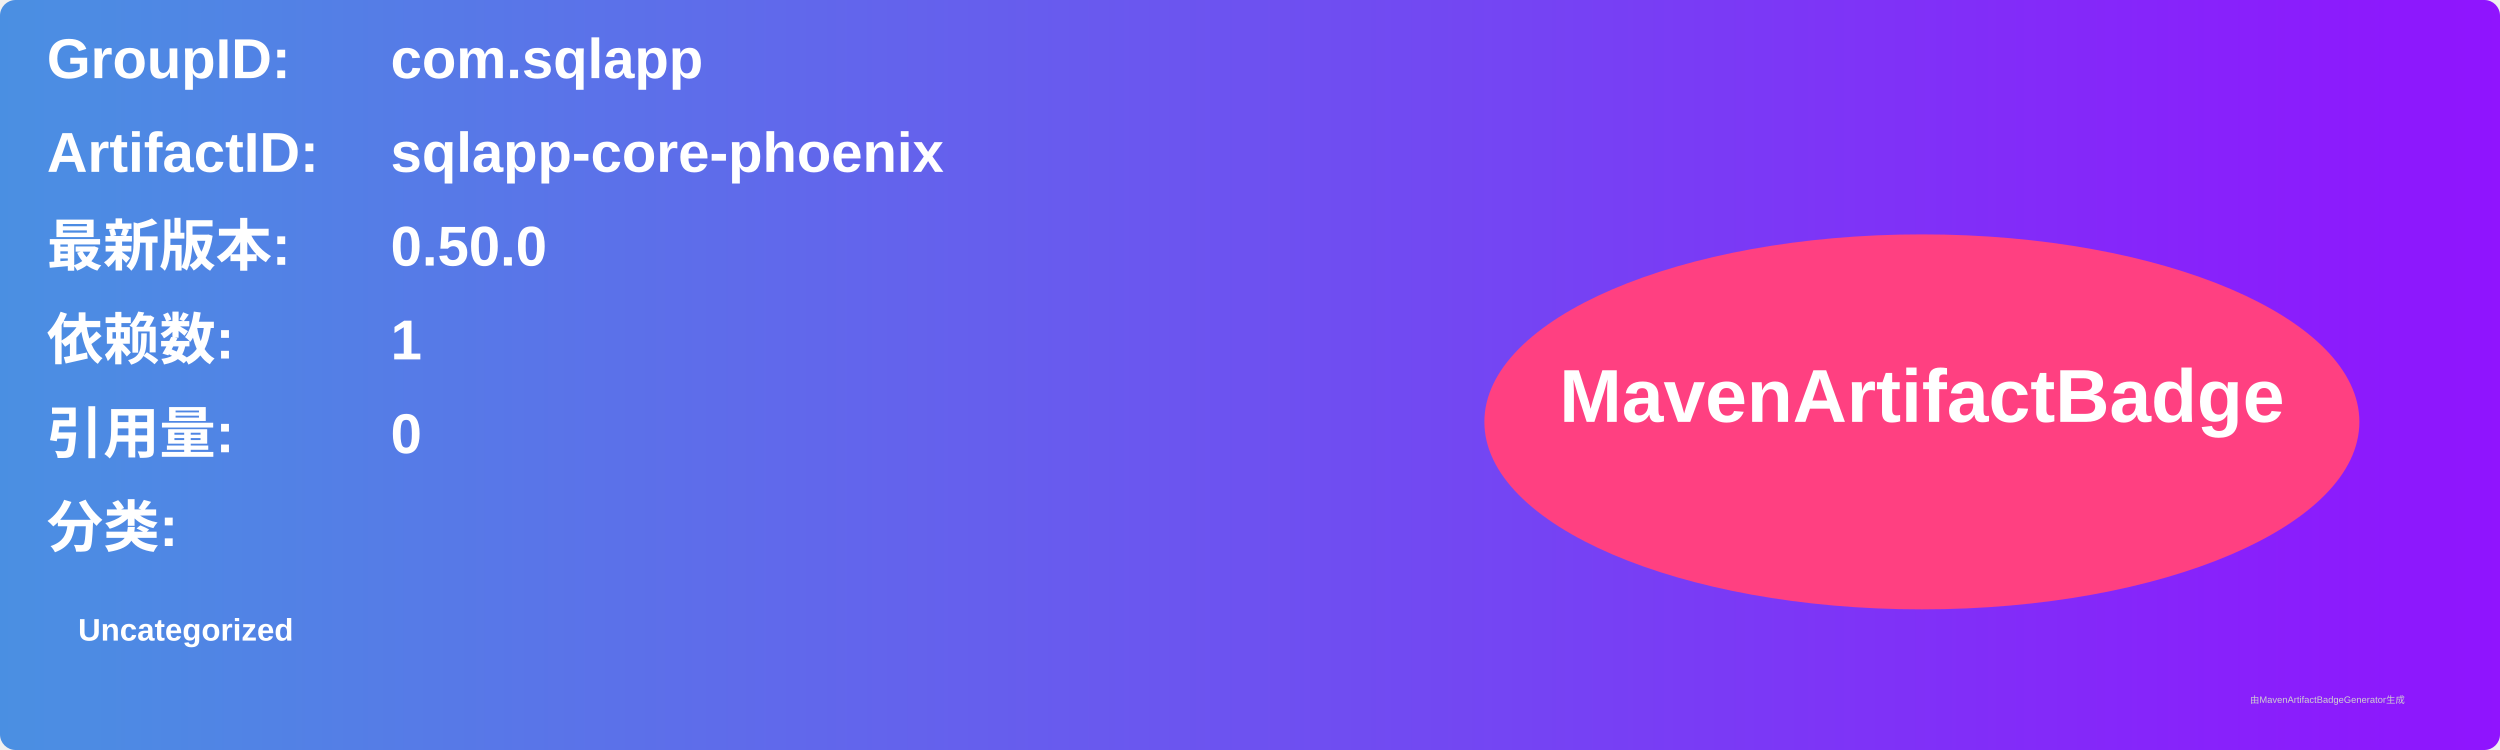
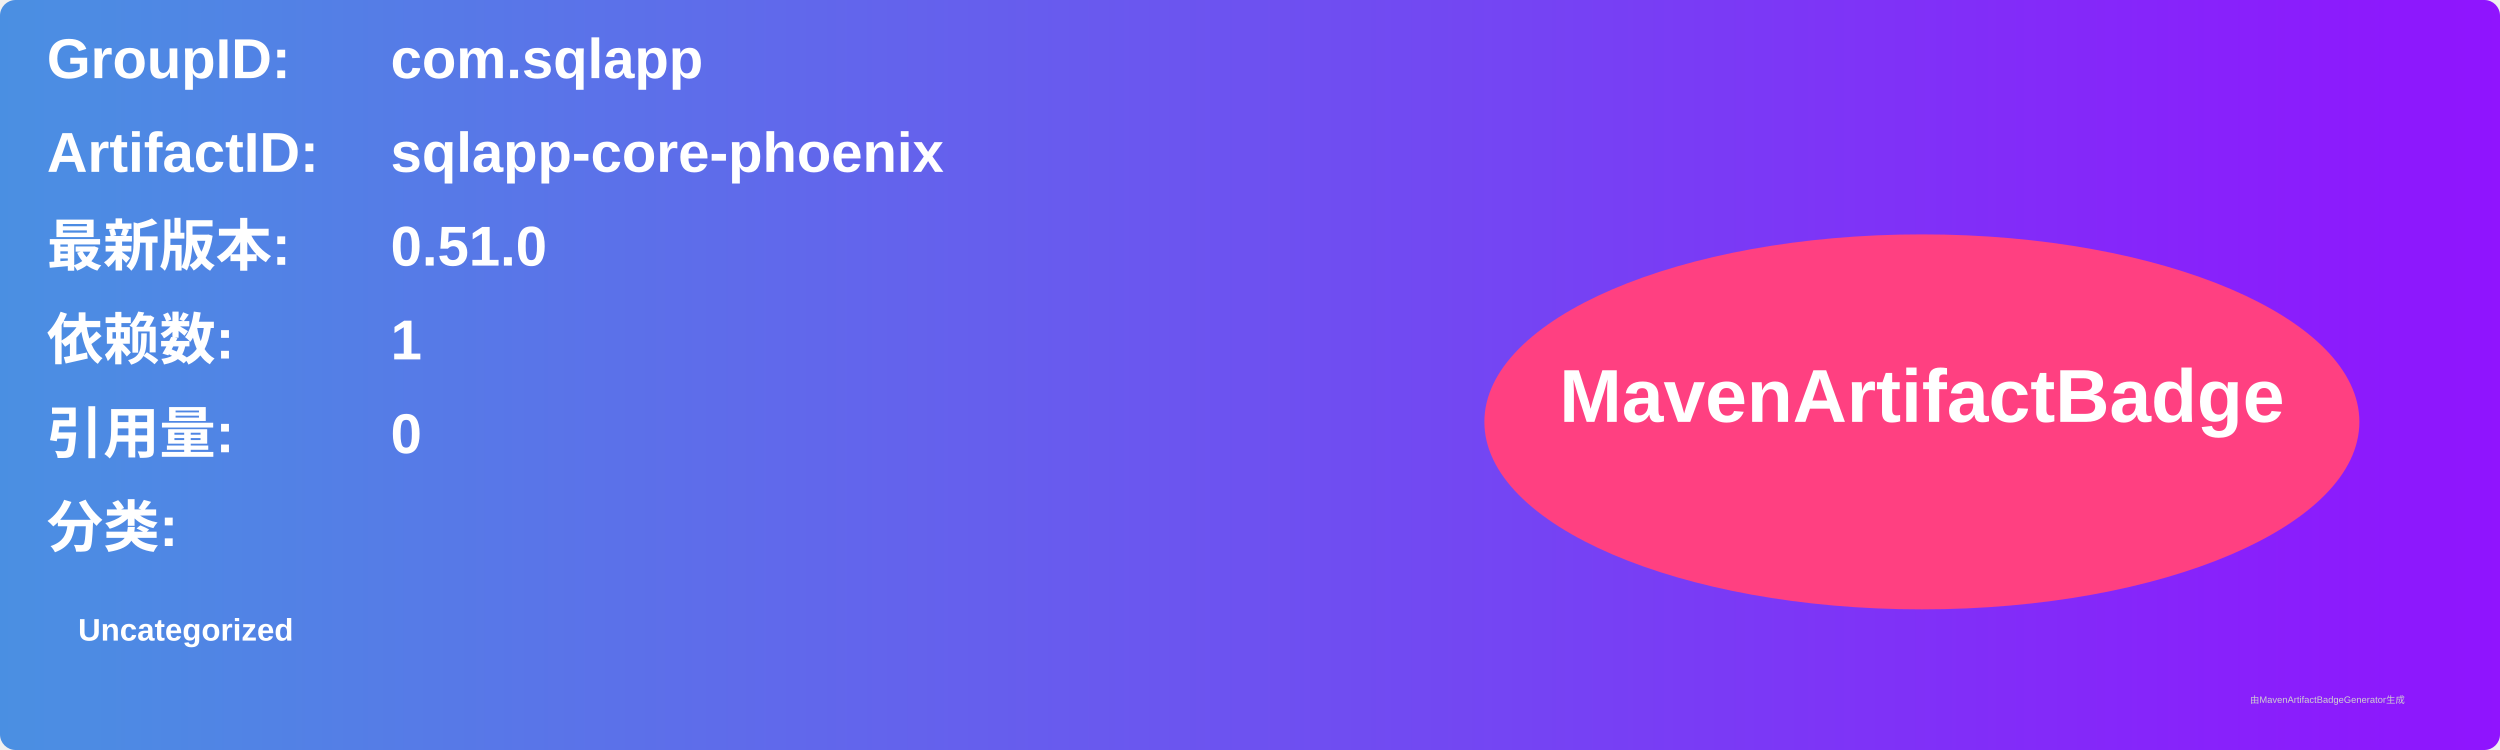
<svg xmlns="http://www.w3.org/2000/svg" width="800" height="240" viewBox="0 0 800 240">
  <linearGradient id="grad" x1="0%" y1="0%" x2="100%" y2="0%">
    <stop offset="0%" stop-color="#4a90e2" />
    <stop offset="100%" stop-color="#9013fe" />
  </linearGradient>
  <rect width="100%" height="100%" rx="5" ry="5" fill="url(#grad)" />
  <g transform="translate(15, 15)">
    <text x="0" y="10" font-family="Arial" font-size="18" fill="white" font-weight="bold" width="260">GroupID:</text>
    <text x="110" y="10" font-family="Arial" font-size="18" fill="white" font-weight="bold" width="460">com.sqlapp</text>
    <text x="0" y="40" font-family="Arial" font-size="18" fill="white" font-weight="bold" width="260">ArtifactID:</text>
    <text x="110" y="40" font-family="Arial" font-size="18" fill="white" font-weight="bold" width="460">sqlapp-core-phoenix</text>
    <text x="0" y="70" font-family="Arial" font-size="18" fill="white" font-weight="bold">最新版本:</text>
    <text x="110" y="70" font-family="Arial" font-size="18" fill="white" font-weight="bold">
-       <tspan font-weight="bold">0.50.0</tspan>
+       <tspan font-weight="bold">0.51.0</tspan>
    </text>
    <text x="0" y="100" font-family="Arial" font-size="18" fill="white" font-weight="bold">依赖数: </text>
    <text x="110" y="100" font-family="Arial" font-size="18" fill="white">
      <tspan font-weight="bold">1</tspan>
    </text>
    <text x="0" y="130" font-family="Arial" font-size="18" fill="white" font-weight="bold">引用量: </text>
    <text x="110" y="130" font-family="Arial" font-size="18" fill="white">
      <tspan font-weight="bold">0</tspan>
    </text>
    <text x="0" y="160" font-family="Arial" font-size="18" fill="white" font-weight="bold">分类:</text>
    <text x="10" y="190" font-family="Arial" font-size="10" fill="white">
      <tspan font-weight="bold">Uncategorized</tspan>
    </text>
    <ellipse cx="600" cy="120" rx="140" ry="60" fill="#ff4081" />
    <text x="600" y="120" text-anchor="middle" font-family="Arial" font-size="24" fill="white" font-weight="bold">MavenArtifactBadge</text>
  </g>
  <text x="720" y="225" font-family="Arial" font-size="3" fill="#d0d0d0">由MavenArtifactBadgeGenerator生成</text>
</svg>
